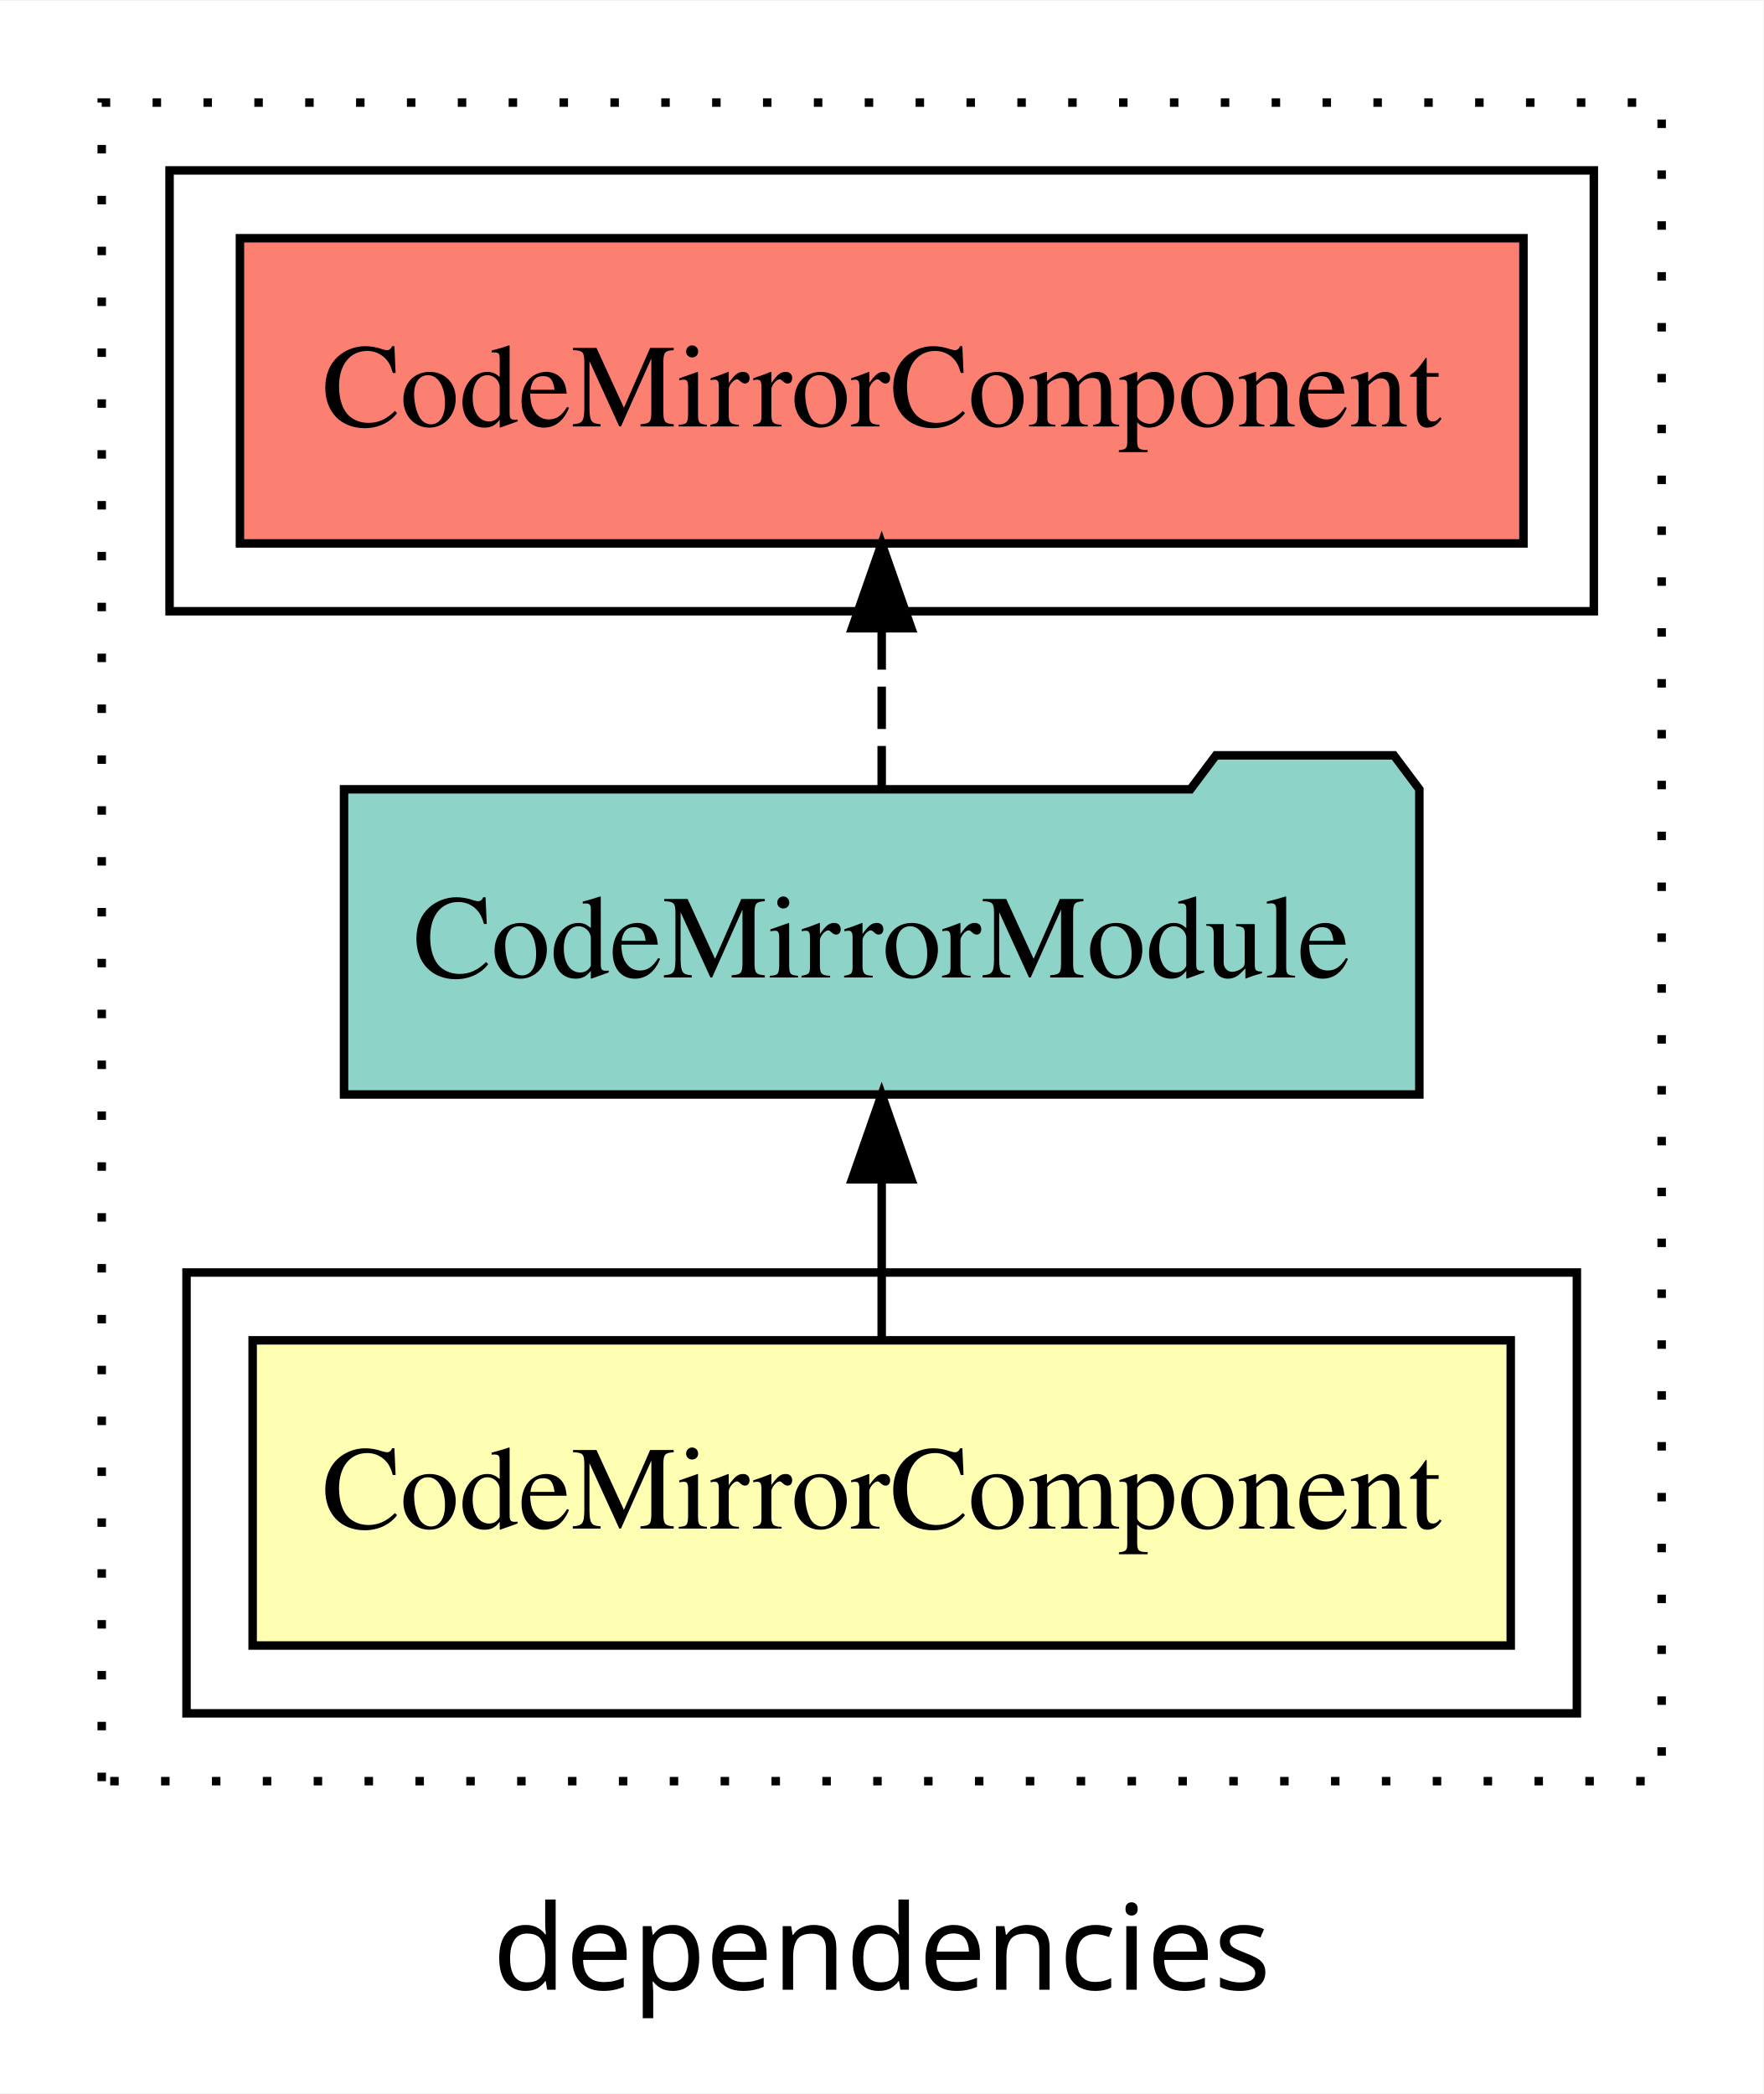
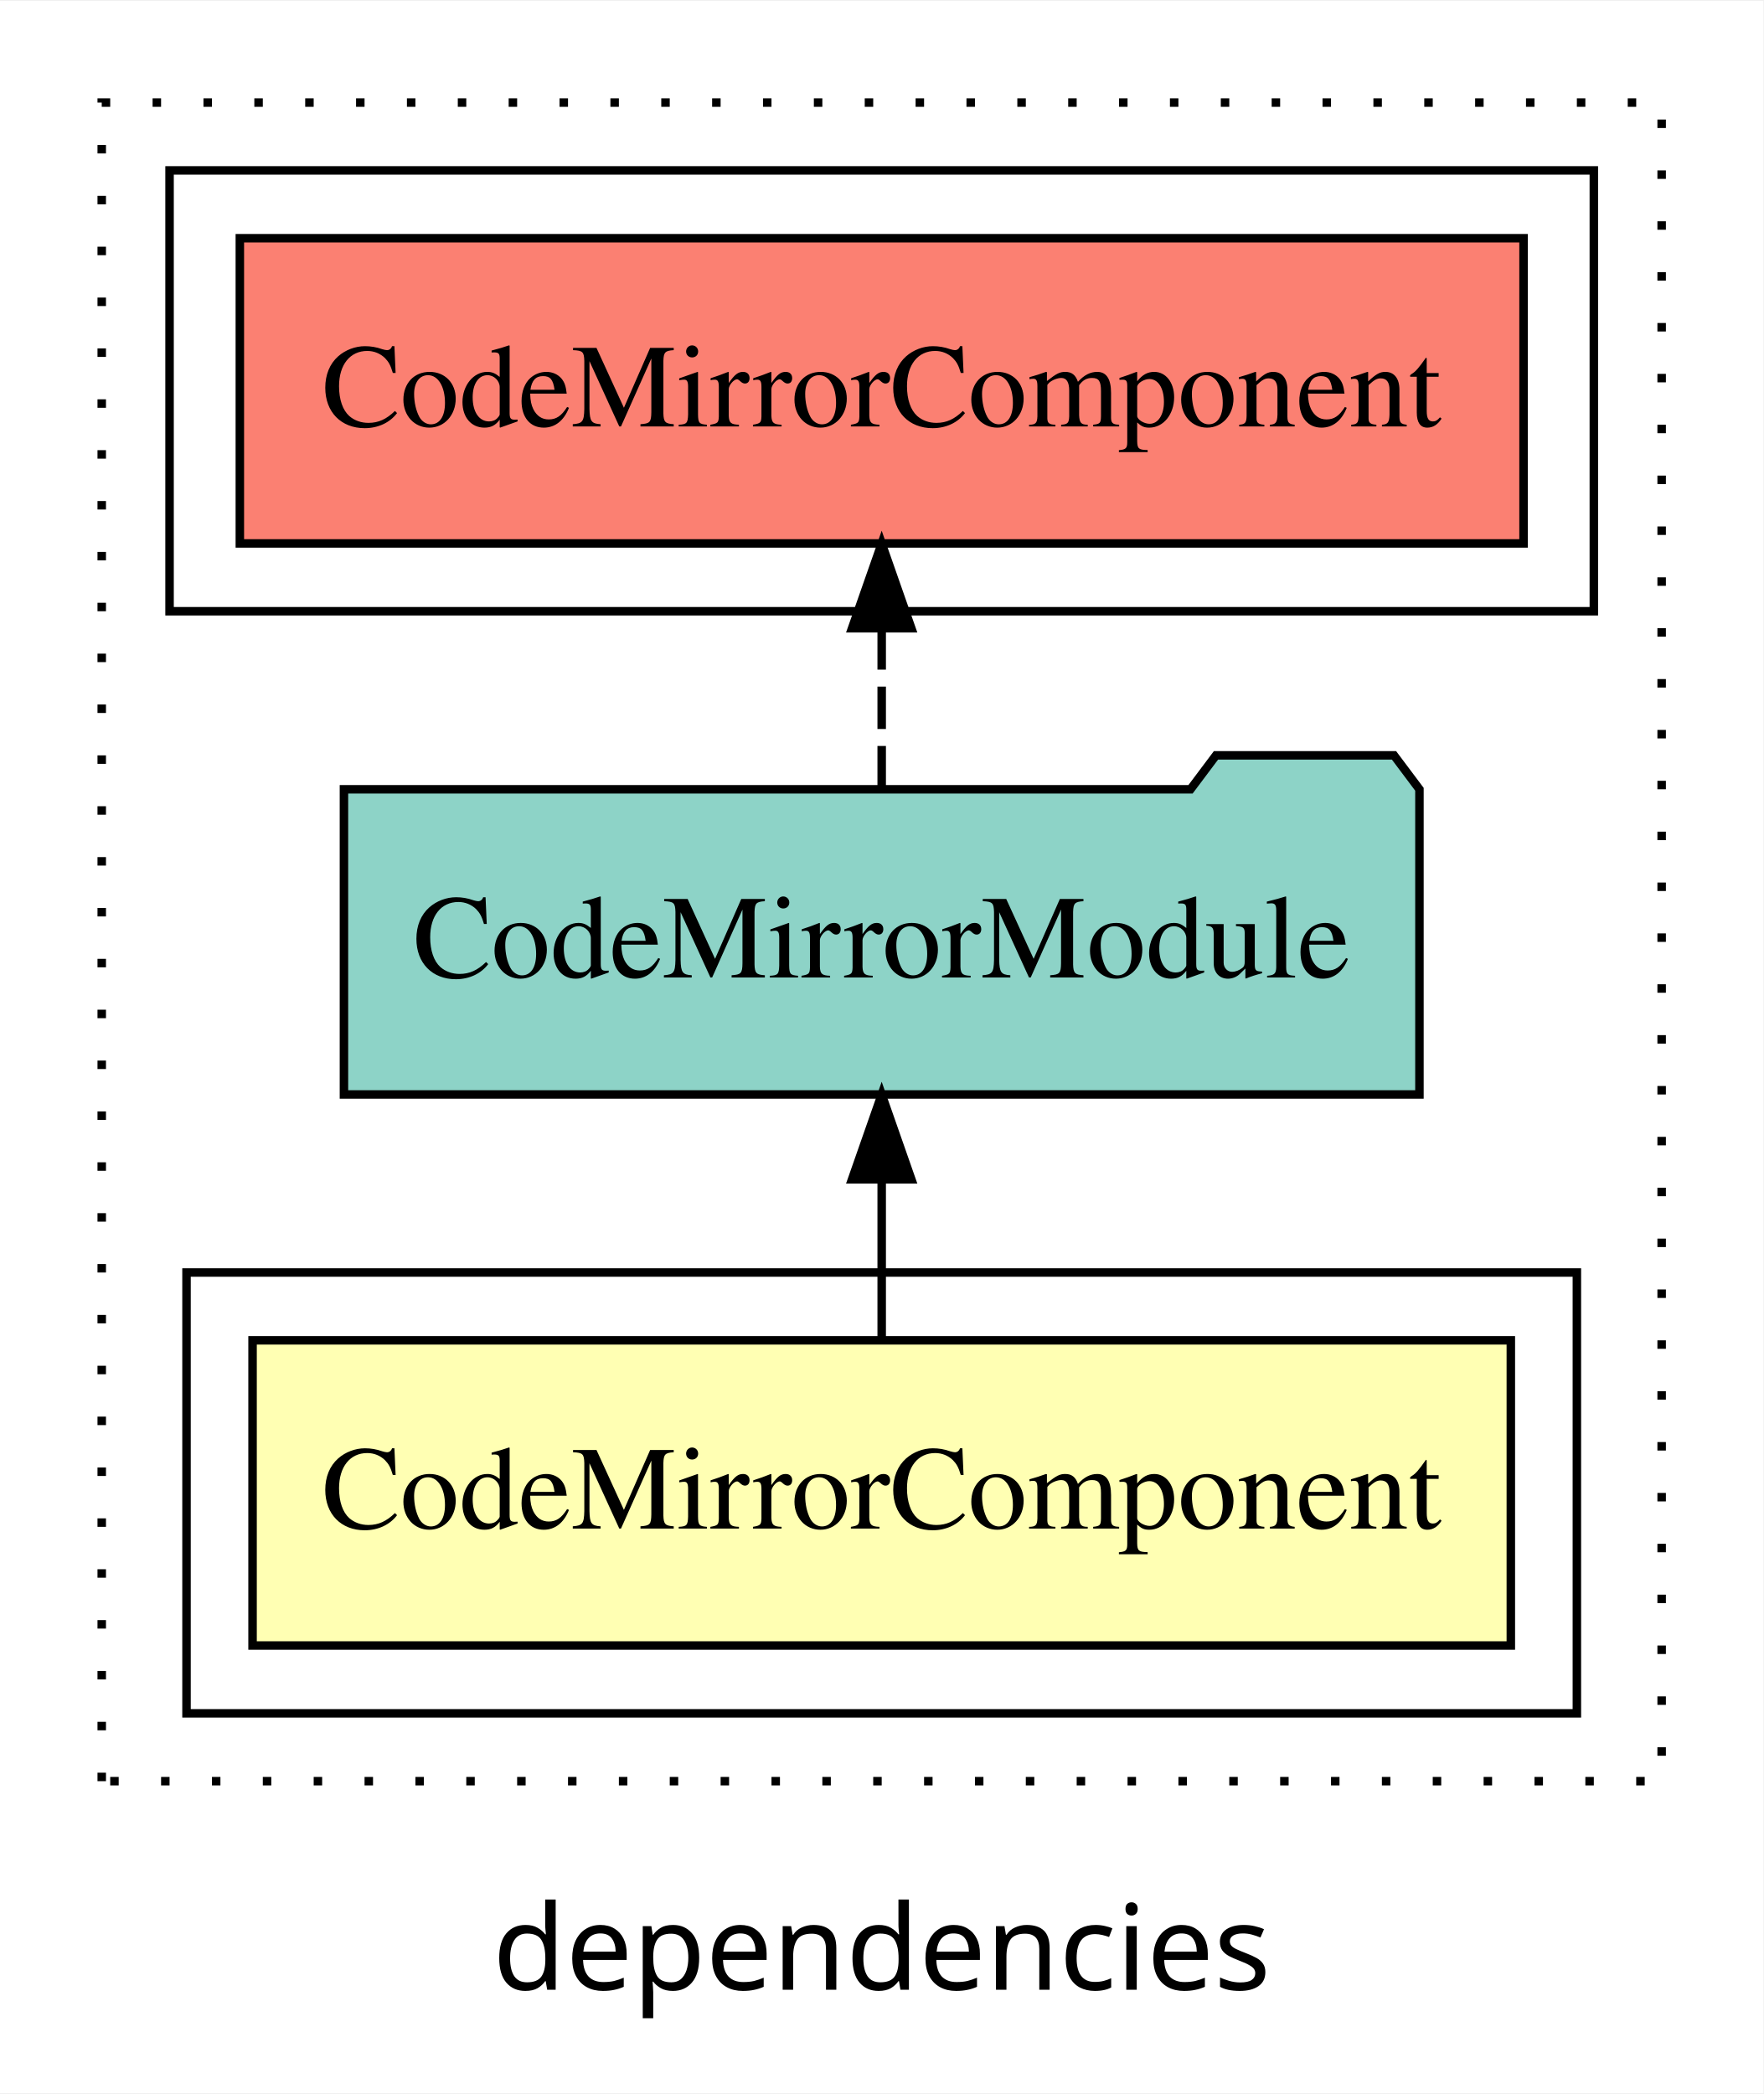
<svg xmlns="http://www.w3.org/2000/svg" width="208pt" height="247pt" viewBox="0.00 0.00 208.00 246.80">
  <g id="graph0" class="graph" transform="scale(1 1) rotate(0) translate(4 242.8)">
    <polygon fill="white" stroke="transparent" points="-4,4 -4,-242.8 204,-242.8 204,4 -4,4" />
    <text text-anchor="middle" x="100" y="-8.2" font-family="sans-serif" font-size="14.00">dependencies</text>
    <g id="clust1" class="cluster">
      <polygon fill="none" stroke="black" stroke-dasharray="1,5" points="8,-32.8 8,-230.8 192,-230.8 192,-32.8 8,-32.8" />
    </g>
    <g id="clust2" class="cluster">
      <polygon fill="none" stroke="black" points="18,-40.8 18,-92.8 182,-92.8 182,-40.8 18,-40.8" />
    </g>
    <g id="clust5" class="cluster">
      <polygon fill="none" stroke="black" points="16,-170.8 16,-222.8 184,-222.8 184,-170.8 16,-170.8" />
    </g>
    <g id="node1" class="node">
-       <polygon fill="#ffffb3" stroke="black" points="174.2,-84.8 25.8,-84.8 25.8,-48.8 174.2,-48.8 174.2,-84.8" />
+       <polygon fill="#ffffb3" stroke="black" points="174.21,-84.8 25.79,-84.8 25.79,-48.8 174.21,-48.8 174.21,-84.8" />
      <text text-anchor="middle" x="100" y="-62.6" font-family="Times,serif" font-size="14.00">CodeMirrorComponent</text>
    </g>
    <g id="node2" class="node">
-       <polygon fill="#8dd3c7" stroke="black" points="163.42,-149.8 160.42,-153.8 139.42,-153.8 136.42,-149.8 36.58,-149.8 36.58,-113.8 163.42,-113.8 163.42,-149.8" />
+       <polygon fill="#8dd3c7" stroke="black" points="163.43,-149.8 160.43,-153.8 139.43,-153.8 136.43,-149.8 36.57,-149.8 36.57,-113.8 163.43,-113.8 163.43,-149.8" />
      <text text-anchor="middle" x="100" y="-127.6" font-family="Times,serif" font-size="14.00">CodeMirrorModule</text>
    </g>
    <g id="edge1" class="edge">
      <path fill="none" stroke="black" d="M100,-84.91C100,-84.91 100,-103.79 100,-103.79" />
      <polygon fill="black" stroke="black" points="96.5,-103.79 100,-113.79 103.5,-103.79 96.5,-103.79" />
    </g>
    <g id="node3" class="node">
-       <polygon fill="#fb8072" stroke="black" points="175.7,-214.8 24.3,-214.8 24.3,-178.8 175.7,-178.8 175.7,-214.8" />
+       <polygon fill="#fb8072" stroke="black" points="175.71,-214.8 24.29,-214.8 24.29,-178.8 175.71,-178.8 175.71,-214.8" />
      <text text-anchor="middle" x="100" y="-192.6" font-family="Times,serif" font-size="14.00">CodeMirrorComponent </text>
    </g>
    <g id="edge2" class="edge">
      <path fill="none" stroke="black" stroke-dasharray="5,2" d="M100,-149.91C100,-149.91 100,-168.79 100,-168.79" />
      <polygon fill="black" stroke="black" points="96.5,-168.79 100,-178.79 103.5,-168.79 96.5,-168.79" />
    </g>
  </g>
</svg>
